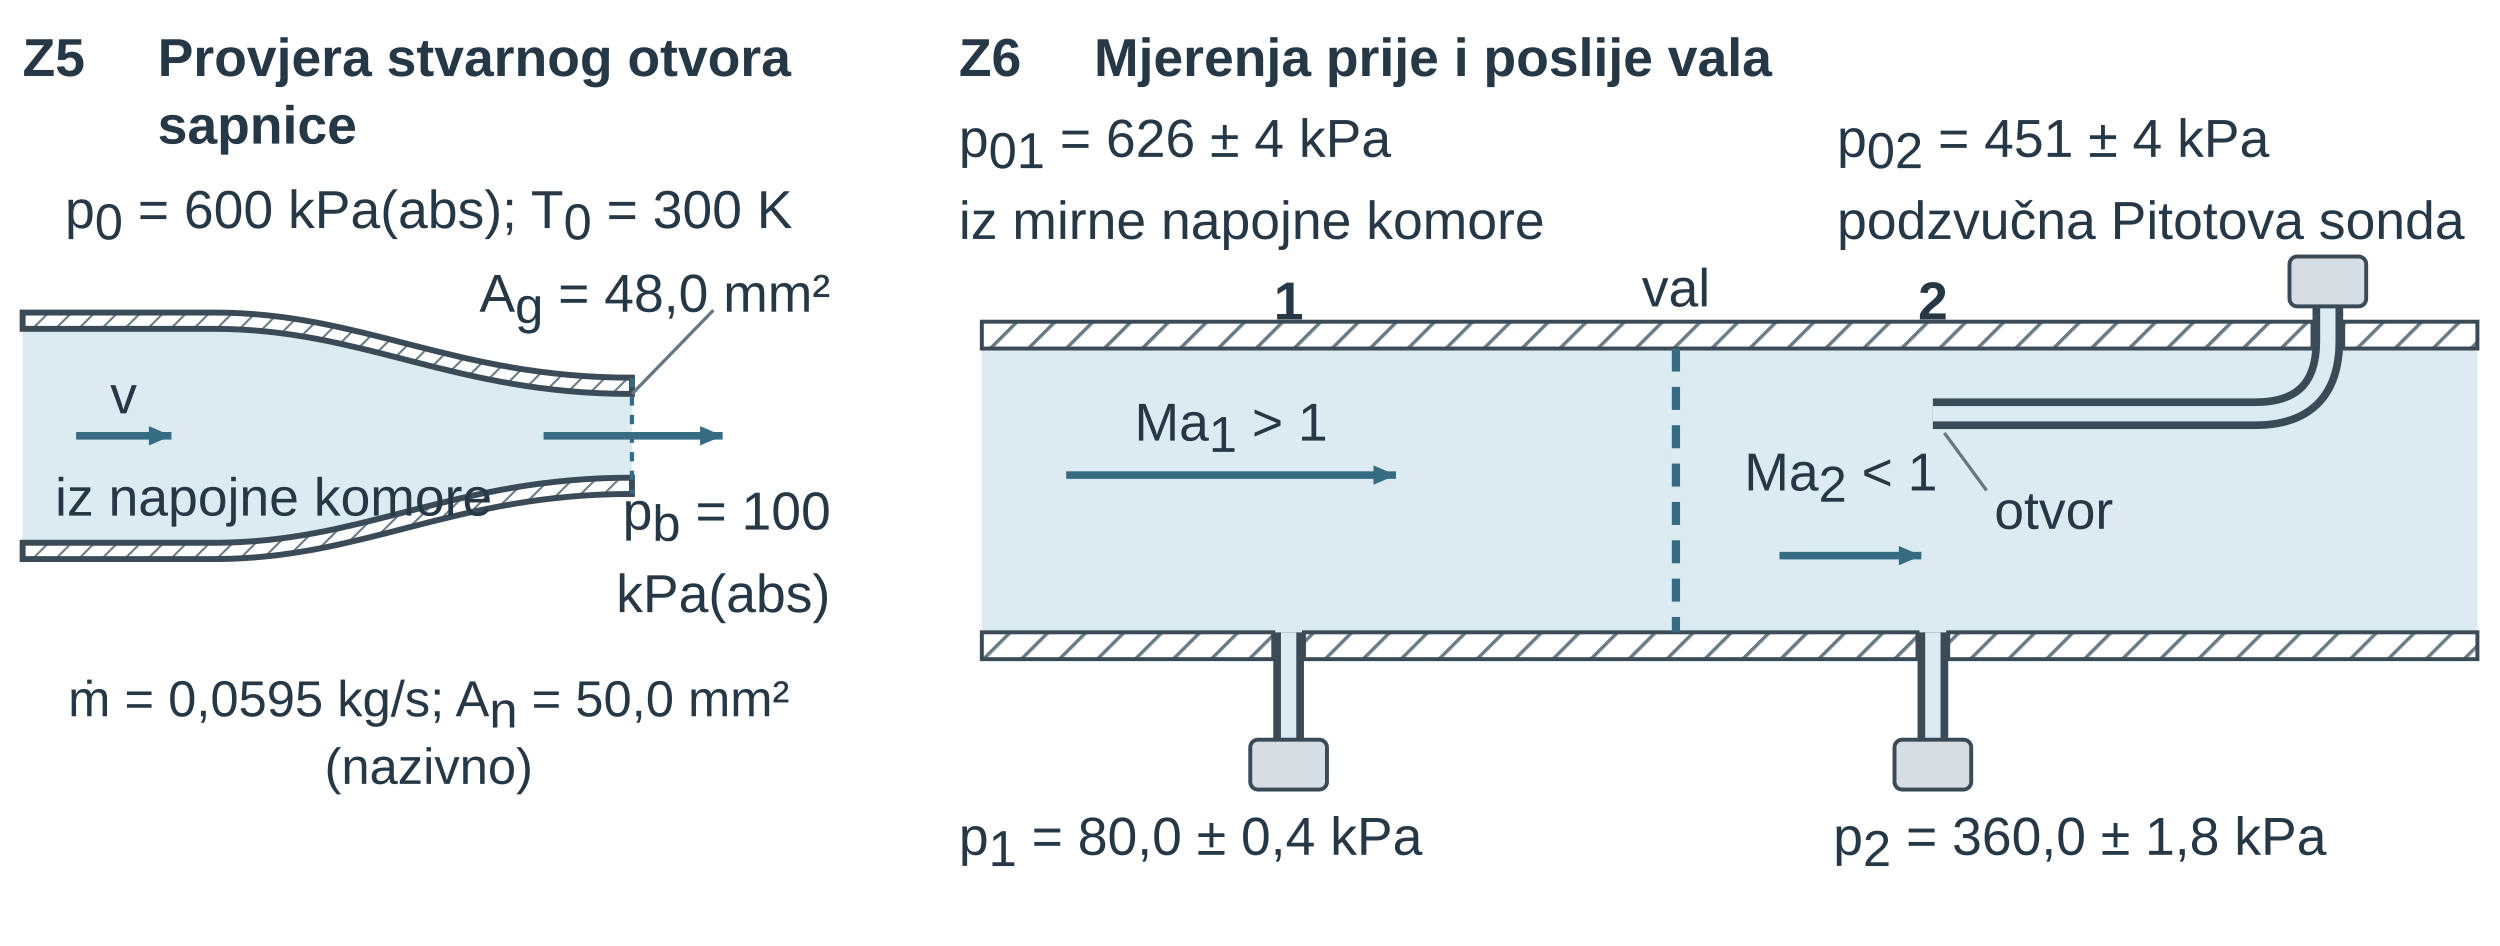
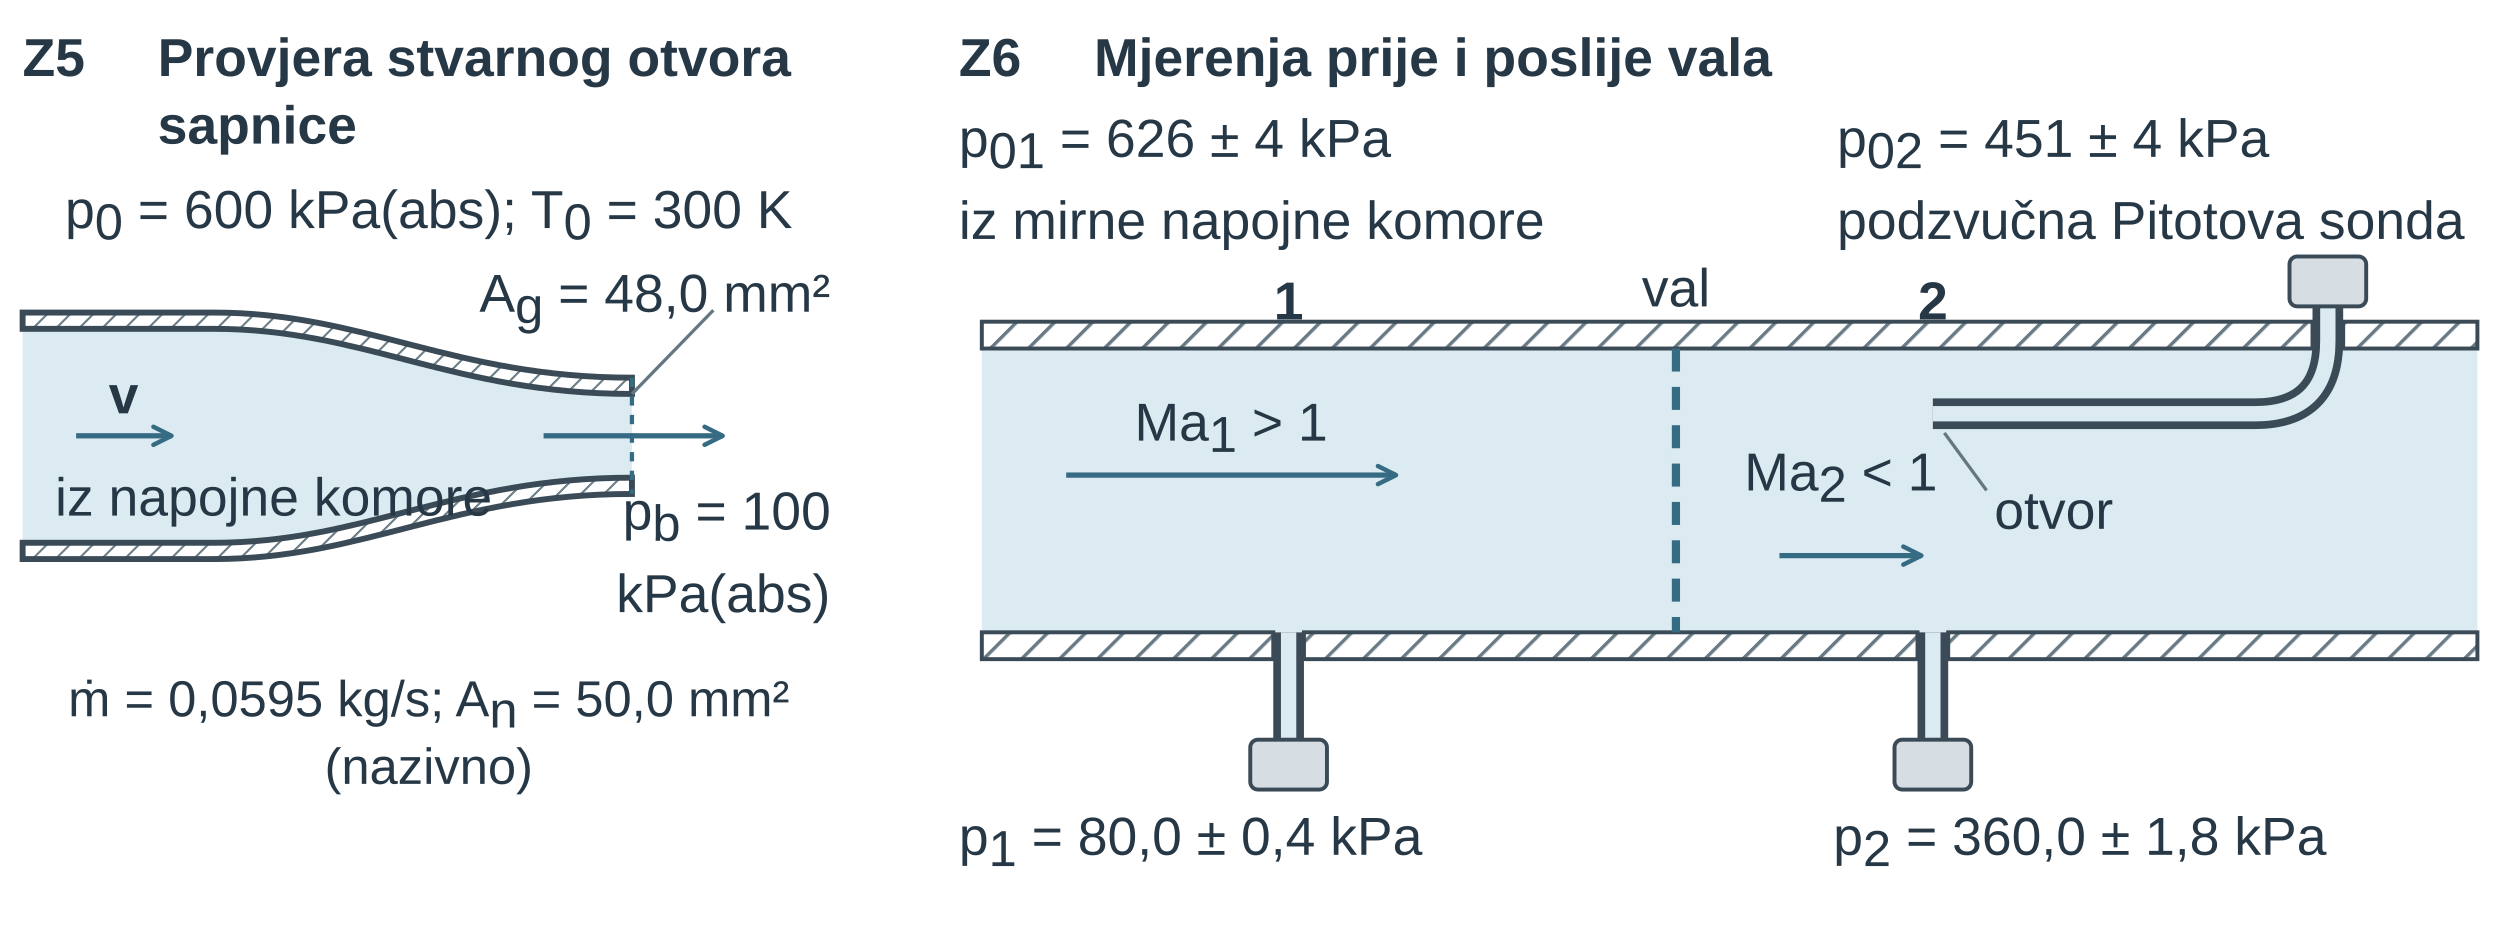
<svg xmlns="http://www.w3.org/2000/svg" width="443.959pt" height="167.906pt" viewBox="0 0 443.959 167.906" role="img">
  <defs>
    <pattern id="u09kvs_hatch" width="7" height="7" patternUnits="userSpaceOnUse" patternTransform="rotate(45)">
      <line x1="0" y1="0" x2="0" y2="7" stroke="#657781" stroke-width="1.8" />
    </pattern>
    <marker id="u09kvs_v" markerWidth="7" markerHeight="6" refX="7" refY="3" orient="auto">
      <path d="M0 0 L7 3 L0 6 Z" fill="#356b83" />
    </marker>
    <marker id="u09kvs_dim" markerWidth="6" markerHeight="5" refX="6" refY="2.5" orient="auto-start-reverse">
      <path d="M0 0 L6 2.5 L0 5 Z" fill="#657781" />
    </marker>
    <marker id="u09kvs_dimSmall" markerWidth="3" markerHeight="3" refX="3" refY="1.5" orient="auto-start-reverse">
      <path d="M0 0 L3 1.5 L0 3 Z" fill="#356b83" />
    </marker>
    <marker id="u09kvs_sound" markerWidth="7" markerHeight="6" refX="7" refY="3" orient="auto">
      <path d="M0 0 L7 3 L0 6 Z" fill="#356b83" />
    </marker>
+     <marker id="u09kvs_vopen" viewBox="0 0 10 10" refX="9" refY="5" markerWidth="9" markerHeight="9" orient="auto-start-reverse">
+       <path d="M1,1 L9,5 L1,9" fill="none" stroke="#356b83" stroke-width="2" stroke-linecap="round" stroke-linejoin="round" />
+     </marker>
+     <marker id="u09kvs_axisMarker" markerWidth="7" markerHeight="6" refX="7" refY="3" orient="auto">
+       <path d="M0 0 L7 3 L0 6 Z" fill="#3a4a56" />
+     </marker>
+     <marker id="u09kvs_pathMarker" markerWidth="7" markerHeight="6" refX="7" refY="3" orient="auto">
+       <path d="M0 0 L7 3 L0 6 Z" fill="#657781" />
+     </marker>
  </defs>
  <g font-family="Arial, Liberation Sans, sans-serif">
    <g transform="translate(4 13.5)">
-       <text data-source-text="36" x="0" y="0" text-anchor="start" font-size="9.5" font-weight="600" fill="rgb(38, 55, 70)">Z5</text>
+       <text data-source-text="34" x="0" y="0" text-anchor="start" font-size="9.5" font-weight="600" fill="rgb(38, 55, 70)">Z5</text>
    </g>
    <g transform="translate(28 13.5)">
-       <text data-source-text="37" x="0" y="0" text-anchor="start" font-size="9.5" font-weight="600" fill="rgb(38, 55, 70)">Provjera stvarnog otvora</text>
-       <text data-source-text="37" x="0" y="12" text-anchor="start" font-size="9.5" font-weight="600" fill="rgb(38, 55, 70)">sapnice</text>
+       <text data-source-text="35" x="0" y="0" text-anchor="start" font-size="9.5" font-weight="600" fill="rgb(38, 55, 70)">Provjera stvarnog otvora</text>
+       <text data-source-text="35" x="0" y="12" text-anchor="start" font-size="9.5" font-weight="600" fill="rgb(38, 55, 70)">sapnice</text>
    </g>
    <g transform="translate(76.139 40.5)">
-       <text data-source-text="38" x="0" y="0" text-anchor="middle" font-size="9.5" font-weight="400" fill="rgb(38, 55, 70)">p<tspan font-size="9" font-weight="400" font-style="normal" fill="rgb(38, 55, 70)" baseline-shift="-2">0</tspan> = 600 kPa(abs); T<tspan font-size="9" font-weight="400" font-style="normal" fill="rgb(38, 55, 70)" baseline-shift="-2">0</tspan> = 300 K</text>
-     </g>
-     <g transform="translate(-12.574 -196.426) scale(0.413)">
-       <g transform="matrix(1 0 0 1 2.172 520)">
-         <path d="M38 97 H120 C185 97 223 125 300 125 L300 161 C223 161 185 189 120 189 H38 Z" fill="rgb(220, 235, 241)" stroke="none" stroke-width="1.8px" stroke-linecap="butt" stroke-linejoin="miter" stroke-dasharray="none" fill-opacity="1" stroke-opacity="1" opacity="1" marker-start="none" marker-mid="none" marker-end="none" data-source-geometry="77" />
-       </g>
-     </g>
-     <g transform="translate(-12.574 -196.426) scale(0.413)">
-       <g transform="matrix(1 0 0 1 2.172 520)">
-         <path d="M38 97 H120 C185 97 223 125 300 125 L300 118 C223 118 185 90 120 90 H38 Z" fill="url(#u09kvs_hatch)" stroke="rgb(58, 74, 86)" stroke-width="2.545" stroke-linecap="butt" stroke-linejoin="miter" stroke-dasharray="none" fill-opacity="1" stroke-opacity="1" opacity="1" marker-start="none" marker-mid="none" marker-end="none" data-source-geometry="78" />
-       </g>
-     </g>
-     <g transform="translate(-12.574 -196.426) scale(0.413)">
-       <g transform="matrix(1 0 0 1 2.172 520)">
-         <path d="M38 189 H120 C185 189 223 161 300 161 L300 168 C223 168 185 196 120 196 H38 Z" fill="url(#u09kvs_hatch)" stroke="rgb(58, 74, 86)" stroke-width="2.545" stroke-linecap="butt" stroke-linejoin="miter" stroke-dasharray="none" fill-opacity="1" stroke-opacity="1" opacity="1" marker-start="none" marker-mid="none" marker-end="none" data-source-geometry="79" />
-       </g>
-     </g>
-     <g transform="translate(-12.574 -196.426) scale(0.413)">
-       <g transform="matrix(1 0 0 1 2.172 520)">
-         <line x1="300" y1="118" x2="300" y2="168" stroke="rgb(53, 107, 131)" stroke-width="1.838" stroke-dasharray="4px, 4px" fill="rgb(58, 74, 86)" stroke-linecap="butt" stroke-linejoin="miter" fill-opacity="1" stroke-opacity="1" opacity="1" marker-start="none" marker-mid="none" marker-end="none" data-source-geometry="80" />
+       <text data-source-text="36" x="0" y="0" text-anchor="middle" font-size="9.5" font-weight="400" fill="rgb(38, 55, 70)">p<tspan font-size="9" font-weight="400" font-style="normal" fill="rgb(38, 55, 70)" baseline-shift="-2">0</tspan> = 600 kPa(abs); T<tspan font-size="9" font-weight="400" font-style="normal" fill="rgb(38, 55, 70)" baseline-shift="-2">0</tspan> = 300 K</text>
+     </g>
+     <g transform="translate(-12.574 -196.426) scale(0.413)">
+       <g transform="matrix(1 0 0 1 2.172 520)">
+         <path d="M38 97 H120 C185 97 223 125 300 125 L300 161 C223 161 185 189 120 189 H38 Z" fill="rgb(220, 235, 241)" stroke="none" stroke-width="1.8px" stroke-linecap="butt" stroke-linejoin="miter" stroke-dasharray="none" fill-opacity="1" stroke-opacity="1" opacity="1" marker-start="none" marker-mid="none" marker-end="none" data-source-geometry="73" />
+       </g>
+     </g>
+     <g transform="translate(-12.574 -196.426) scale(0.413)">
+       <g transform="matrix(1 0 0 1 2.172 520)">
+         <path d="M38 97 H120 C185 97 223 125 300 125 L300 118 C223 118 185 90 120 90 H38 Z" fill="url(#u09kvs_hatch)" stroke="rgb(58, 74, 86)" stroke-width="2.545" stroke-linecap="butt" stroke-linejoin="miter" stroke-dasharray="none" fill-opacity="1" stroke-opacity="1" opacity="1" marker-start="none" marker-mid="none" marker-end="none" data-source-geometry="74" />
+       </g>
+     </g>
+     <g transform="translate(-12.574 -196.426) scale(0.413)">
+       <g transform="matrix(1 0 0 1 2.172 520)">
+         <path d="M38 189 H120 C185 189 223 161 300 161 L300 168 C223 168 185 196 120 196 H38 Z" fill="url(#u09kvs_hatch)" stroke="rgb(58, 74, 86)" stroke-width="2.545" stroke-linecap="butt" stroke-linejoin="miter" stroke-dasharray="none" fill-opacity="1" stroke-opacity="1" opacity="1" marker-start="none" marker-mid="none" marker-end="none" data-source-geometry="75" />
+       </g>
+     </g>
+     <g transform="translate(-12.574 -196.426) scale(0.413)">
+       <g transform="matrix(1 0 0 1 2.172 520)">
+         <line x1="300" y1="118" x2="300" y2="168" stroke="rgb(53, 107, 131)" stroke-width="1.838" stroke-dasharray="4px, 4px" fill="rgb(58, 74, 86)" stroke-linecap="butt" stroke-linejoin="miter" fill-opacity="1" stroke-opacity="1" opacity="1" marker-start="none" marker-mid="none" marker-end="none" data-source-geometry="76" />
      </g>
    </g>
    <defs>
-       <marker id="u09kvs_v-print-4-81-marker-end" markerWidth="9.695" markerHeight="8.31" refX="7" refY="3" orient="auto" viewBox="0 0 7 6" markerUnits="userSpaceOnUse">
-         <path d="M0 0 L7 3 L0 6 Z" fill="#356b83" />
+       <marker id="u09kvs_vopen-print-4-77-marker-end" viewBox="0 0 10 10" refX="9" refY="5" markerWidth="9.695" markerHeight="9.695" orient="auto-start-reverse" markerUnits="userSpaceOnUse">
+         <path d="M1,1 L9,5 L1,9" fill="none" stroke="#356b83" stroke-width="2" stroke-linecap="round" stroke-linejoin="round" />
      </marker>
    </defs>
    <g transform="translate(-12.574 -196.426) scale(0.413)">
      <g transform="matrix(1 0 0 1 2.172 520)">
-         <path d="M61 143 L102 143" fill="none" stroke="rgb(53, 107, 131)" stroke-width="3.252" marker-end="url(#u09kvs_v-print-4-81-marker-end)" stroke-linecap="butt" stroke-linejoin="miter" stroke-dasharray="none" fill-opacity="1" stroke-opacity="1" opacity="1" marker-start="none" marker-mid="none" data-source-geometry="81" />
+         <path d="M61 143 L102 143" fill="none" stroke="rgb(53, 107, 131)" stroke-width="2.262" marker-end="url(#u09kvs_vopen-print-4-77-marker-end)" data-mf1-vector="velocity" stroke-linecap="butt" stroke-linejoin="miter" stroke-dasharray="none" fill-opacity="1" stroke-opacity="1" opacity="1" marker-start="none" marker-mid="none" data-source-geometry="77" />
      </g>
    </g>
    <defs>
-       <marker id="u09kvs_v-print-4-83-marker-end" markerWidth="9.695" markerHeight="8.31" refX="7" refY="3" orient="auto" viewBox="0 0 7 6" markerUnits="userSpaceOnUse">
-         <path d="M0 0 L7 3 L0 6 Z" fill="#356b83" />
+       <marker id="u09kvs_vopen-print-4-79-marker-end" viewBox="0 0 10 10" refX="9" refY="5" markerWidth="9.695" markerHeight="9.695" orient="auto-start-reverse" markerUnits="userSpaceOnUse">
+         <path d="M1,1 L9,5 L1,9" fill="none" stroke="#356b83" stroke-width="2" stroke-linecap="round" stroke-linejoin="round" />
      </marker>
    </defs>
    <g transform="translate(-12.574 -196.426) scale(0.413)">
      <g transform="matrix(1 0 0 1 2.172 520)">
-         <path d="M262 143 L339 143" fill="none" stroke="rgb(53, 107, 131)" stroke-width="3.252" marker-end="url(#u09kvs_v-print-4-83-marker-end)" stroke-linecap="butt" stroke-linejoin="miter" stroke-dasharray="none" fill-opacity="1" stroke-opacity="1" opacity="1" marker-start="none" marker-mid="none" data-source-geometry="83" />
-       </g>
-     </g>
-     <g transform="translate(-12.574 -196.426) scale(0.413)">
-       <g transform="matrix(1 0 0 1 2.172 520)">
-         <line x1="300" y1="125" x2="335" y2="89" stroke="rgb(101, 119, 129)" stroke-width="1.414" fill="rgb(58, 74, 86)" stroke-linecap="butt" stroke-linejoin="miter" stroke-dasharray="none" fill-opacity="1" stroke-opacity="1" opacity="1" marker-start="none" marker-mid="none" marker-end="none" data-source-geometry="85" />
+         <path d="M262 143 L339 143" fill="none" stroke="rgb(53, 107, 131)" stroke-width="2.262" marker-end="url(#u09kvs_vopen-print-4-79-marker-end)" data-mf1-vector="velocity" stroke-linecap="butt" stroke-linejoin="miter" stroke-dasharray="none" fill-opacity="1" stroke-opacity="1" opacity="1" marker-start="none" marker-mid="none" data-source-geometry="79" />
+       </g>
+     </g>
+     <g transform="translate(-12.574 -196.426) scale(0.413)">
+       <g transform="matrix(1 0 0 1 2.172 520)">
+         <line x1="300" y1="125" x2="335" y2="89" stroke="rgb(101, 119, 129)" stroke-width="1.414" fill="rgb(58, 74, 86)" stroke-linecap="butt" stroke-linejoin="miter" stroke-dasharray="none" fill-opacity="1" stroke-opacity="1" opacity="1" marker-start="none" marker-mid="none" marker-end="none" data-source-geometry="81" />
      </g>
    </g>
    <g transform="translate(85.135 55.364)">
-       <text data-source-text="41" x="0" y="0" text-anchor="start" font-size="9.5" font-weight="400" fill="rgb(38, 55, 70)">A<tspan font-size="9" font-weight="400" font-style="normal" fill="rgb(38, 55, 70)" baseline-shift="-2">g</tspan> = 48,0 mm²</text>
+       <text data-source-text="39" x="0" y="0" text-anchor="start" font-size="9.5" font-weight="400" fill="rgb(38, 55, 70)">A<tspan font-size="9" font-weight="400" font-style="normal" fill="rgb(38, 55, 70)" baseline-shift="-2">g</tspan> = 48,0 mm²</text>
    </g>
    <g transform="translate(21.947 73.406)">
-       <text data-source-text="39" x="0" y="0" text-anchor="middle" font-size="9.5" font-weight="400" fill="rgb(38, 55, 70)">v</text>
+       <text data-source-text="37" x="0" y="0" text-anchor="middle" font-size="9.5" font-weight="600" fill="rgb(38, 55, 70)">v</text>
    </g>
    <g transform="translate(9.776 91.559)">
-       <text data-source-text="40" x="0" y="0" text-anchor="start" font-size="9.5" font-weight="400" fill="rgb(38, 55, 70)">iz napojne komore</text>
+       <text data-source-text="38" x="0" y="0" text-anchor="start" font-size="9.5" font-weight="400" fill="rgb(38, 55, 70)">iz napojne komore</text>
    </g>
    <g transform="translate(110.571 94.035)">
-       <text data-source-text="42" x="0" y="0" text-anchor="start" font-size="9.5" font-weight="400" fill="rgb(38, 55, 70)">p<tspan font-size="9" font-weight="400" font-style="normal" fill="rgb(38, 55, 70)" baseline-shift="-2">b</tspan> = 100</text>
+       <text data-source-text="40" x="0" y="0" text-anchor="start" font-size="9.5" font-weight="400" fill="rgb(38, 55, 70)">p<tspan font-size="9" font-weight="400" font-style="normal" fill="rgb(38, 55, 70)" baseline-shift="-2">b</tspan> = 100</text>
    </g>
    <g transform="translate(109.427 108.699)">
-       <text data-source-text="43" x="0" y="0" text-anchor="start" font-size="9.5" font-weight="400" fill="rgb(38, 55, 70)">kPa(abs)</text>
+       <text data-source-text="41" x="0" y="0" text-anchor="start" font-size="9.5" font-weight="400" fill="rgb(38, 55, 70)">kPa(abs)</text>
    </g>
    <g transform="translate(76.139 127.199)">
-       <text data-source-text="44" x="0" y="0" text-anchor="middle" font-size="9" font-weight="400" fill="rgb(38, 55, 70)">ṁ = 0,0595 kg/s; A<tspan font-size="9" font-weight="400" font-style="normal" fill="rgb(38, 55, 70)" baseline-shift="-2">n</tspan> = 50,0 mm²</text>
-       <text data-source-text="44" x="0" y="12" text-anchor="middle" font-size="9" font-weight="400" fill="rgb(38, 55, 70)">(nazivno)</text>
+       <text data-source-text="42" x="0" y="0" text-anchor="middle" font-size="9" font-weight="400" fill="rgb(38, 55, 70)">ṁ = 0,0595 kg/s; A<tspan font-size="9" font-weight="400" font-style="normal" fill="rgb(38, 55, 70)" baseline-shift="-2">n</tspan> = 50,0 mm²</text>
+       <text data-source-text="42" x="0" y="12" text-anchor="middle" font-size="9" font-weight="400" fill="rgb(38, 55, 70)">(nazivno)</text>
    </g>
    <g transform="translate(166.277 0)">
      <g transform="translate(4 13.5)">
-         <text data-source-text="45" x="0" y="0" text-anchor="start" font-size="9.5" font-weight="600" fill="rgb(38, 55, 70)">Z6</text>
+         <text data-source-text="43" x="0" y="0" text-anchor="start" font-size="9.5" font-weight="600" fill="rgb(38, 55, 70)">Z6</text>
      </g>
      <g transform="translate(28 13.5)">
-         <text data-source-text="46" x="0" y="0" text-anchor="start" font-size="9.5" font-weight="600" fill="rgb(38, 55, 70)">Mjerenja prije i poslije vala</text>
-       </g>
-       <g transform="translate(-294.402 -366.454) scale(0.681)">
-         <g transform="matrix(1 0 0 1 416.172 520)">
-           <rect x="28" y="109" width="390" height="74" rx="0" fill="rgb(220, 235, 241)" stroke="none" stroke-width="1.2px" stroke-linecap="butt" stroke-linejoin="miter" stroke-dasharray="none" fill-opacity="1" stroke-opacity="1" opacity="1" marker-start="none" marker-mid="none" marker-end="none" data-source-geometry="96" />
-         </g>
-       </g>
-       <g transform="translate(-294.402 -366.454) scale(0.681)">
-         <g transform="matrix(1 0 0 1 416.172 520)">
-           <rect x="28" y="102" width="347" height="7" rx="0" fill="url(#u09kvs_hatch)" stroke="rgb(58, 74, 86)" stroke-width="1.028" stroke-linecap="butt" stroke-linejoin="miter" stroke-dasharray="none" fill-opacity="1" stroke-opacity="1" opacity="1" marker-start="none" marker-mid="none" marker-end="none" data-source-geometry="97" />
-         </g>
-       </g>
-       <g transform="translate(-294.402 -366.454) scale(0.681)">
-         <g transform="matrix(1 0 0 1 416.172 520)">
-           <rect x="383" y="102" width="35" height="7" rx="0" fill="url(#u09kvs_hatch)" stroke="rgb(58, 74, 86)" stroke-width="1.028" stroke-linecap="butt" stroke-linejoin="miter" stroke-dasharray="none" fill-opacity="1" stroke-opacity="1" opacity="1" marker-start="none" marker-mid="none" marker-end="none" data-source-geometry="98" />
-         </g>
-       </g>
-       <g transform="translate(-294.402 -366.454) scale(0.681)">
-         <g transform="matrix(1 0 0 1 416.172 520)">
-           <rect x="28" y="183" width="76" height="7" rx="0" fill="url(#u09kvs_hatch)" stroke="rgb(58, 74, 86)" stroke-width="1.028" stroke-linecap="butt" stroke-linejoin="miter" stroke-dasharray="none" fill-opacity="1" stroke-opacity="1" opacity="1" marker-start="none" marker-mid="none" marker-end="none" data-source-geometry="99" />
-         </g>
-       </g>
-       <g transform="translate(-294.402 -366.454) scale(0.681)">
-         <g transform="matrix(1 0 0 1 416.172 520)">
-           <rect x="112" y="183" width="160" height="7" rx="0" fill="url(#u09kvs_hatch)" stroke="rgb(58, 74, 86)" stroke-width="1.028" stroke-linecap="butt" stroke-linejoin="miter" stroke-dasharray="none" fill-opacity="1" stroke-opacity="1" opacity="1" marker-start="none" marker-mid="none" marker-end="none" data-source-geometry="100" />
-         </g>
-       </g>
-       <g transform="translate(-294.402 -366.454) scale(0.681)">
-         <g transform="matrix(1 0 0 1 416.172 520)">
-           <rect x="280" y="183" width="138" height="7" rx="0" fill="url(#u09kvs_hatch)" stroke="rgb(58, 74, 86)" stroke-width="1.028" stroke-linecap="butt" stroke-linejoin="miter" stroke-dasharray="none" fill-opacity="1" stroke-opacity="1" opacity="1" marker-start="none" marker-mid="none" marker-end="none" data-source-geometry="101" />
-         </g>
-       </g>
-       <g transform="translate(-294.402 -366.454) scale(0.681)">
-         <g transform="matrix(1 0 0 1 416.172 520)">
-           <line x1="209" y1="109" x2="209" y2="183" stroke="rgb(53, 107, 131)" stroke-width="2.141" stroke-dasharray="6px, 4px" fill="rgb(58, 74, 86)" stroke-linecap="butt" stroke-linejoin="miter" fill-opacity="1" stroke-opacity="1" opacity="1" marker-start="none" marker-mid="none" marker-end="none" data-source-geometry="102" />
+         <text data-source-text="44" x="0" y="0" text-anchor="start" font-size="9.5" font-weight="600" fill="rgb(38, 55, 70)">Mjerenja prije i poslije vala</text>
+       </g>
+       <g transform="translate(-294.402 -366.454) scale(0.681)">
+         <g transform="matrix(1 0 0 1 416.172 520)">
+           <rect x="28" y="109" width="390" height="74" rx="0" fill="rgb(220, 235, 241)" stroke="none" stroke-width="1.2px" stroke-linecap="butt" stroke-linejoin="miter" stroke-dasharray="none" fill-opacity="1" stroke-opacity="1" opacity="1" marker-start="none" marker-mid="none" marker-end="none" data-source-geometry="92" />
+         </g>
+       </g>
+       <g transform="translate(-294.402 -366.454) scale(0.681)">
+         <g transform="matrix(1 0 0 1 416.172 520)">
+           <rect x="28" y="102" width="347" height="7" rx="0" fill="url(#u09kvs_hatch)" stroke="rgb(58, 74, 86)" stroke-width="1.028" stroke-linecap="butt" stroke-linejoin="miter" stroke-dasharray="none" fill-opacity="1" stroke-opacity="1" opacity="1" marker-start="none" marker-mid="none" marker-end="none" data-source-geometry="93" />
+         </g>
+       </g>
+       <g transform="translate(-294.402 -366.454) scale(0.681)">
+         <g transform="matrix(1 0 0 1 416.172 520)">
+           <rect x="383" y="102" width="35" height="7" rx="0" fill="url(#u09kvs_hatch)" stroke="rgb(58, 74, 86)" stroke-width="1.028" stroke-linecap="butt" stroke-linejoin="miter" stroke-dasharray="none" fill-opacity="1" stroke-opacity="1" opacity="1" marker-start="none" marker-mid="none" marker-end="none" data-source-geometry="94" />
+         </g>
+       </g>
+       <g transform="translate(-294.402 -366.454) scale(0.681)">
+         <g transform="matrix(1 0 0 1 416.172 520)">
+           <rect x="28" y="183" width="76" height="7" rx="0" fill="url(#u09kvs_hatch)" stroke="rgb(58, 74, 86)" stroke-width="1.028" stroke-linecap="butt" stroke-linejoin="miter" stroke-dasharray="none" fill-opacity="1" stroke-opacity="1" opacity="1" marker-start="none" marker-mid="none" marker-end="none" data-source-geometry="95" />
+         </g>
+       </g>
+       <g transform="translate(-294.402 -366.454) scale(0.681)">
+         <g transform="matrix(1 0 0 1 416.172 520)">
+           <rect x="112" y="183" width="160" height="7" rx="0" fill="url(#u09kvs_hatch)" stroke="rgb(58, 74, 86)" stroke-width="1.028" stroke-linecap="butt" stroke-linejoin="miter" stroke-dasharray="none" fill-opacity="1" stroke-opacity="1" opacity="1" marker-start="none" marker-mid="none" marker-end="none" data-source-geometry="96" />
+         </g>
+       </g>
+       <g transform="translate(-294.402 -366.454) scale(0.681)">
+         <g transform="matrix(1 0 0 1 416.172 520)">
+           <rect x="280" y="183" width="138" height="7" rx="0" fill="url(#u09kvs_hatch)" stroke="rgb(58, 74, 86)" stroke-width="1.028" stroke-linecap="butt" stroke-linejoin="miter" stroke-dasharray="none" fill-opacity="1" stroke-opacity="1" opacity="1" marker-start="none" marker-mid="none" marker-end="none" data-source-geometry="97" />
+         </g>
+       </g>
+       <g transform="translate(-294.402 -366.454) scale(0.681)">
+         <g transform="matrix(1 0 0 1 416.172 520)">
+           <line x1="209" y1="109" x2="209" y2="183" stroke="rgb(53, 107, 131)" stroke-width="2.141" stroke-dasharray="6px, 4px" fill="rgb(58, 74, 86)" stroke-linecap="butt" stroke-linejoin="miter" fill-opacity="1" stroke-opacity="1" opacity="1" marker-start="none" marker-mid="none" marker-end="none" data-source-geometry="98" />
        </g>
      </g>
      <defs>
-         <marker id="u09kvs_v-print-5-104-marker-end" markerWidth="5.874" markerHeight="5.035" refX="7" refY="3" orient="auto" viewBox="0 0 7 6" markerUnits="userSpaceOnUse">
-           <path d="M0 0 L7 3 L0 6 Z" fill="#356b83" />
+         <marker id="u09kvs_vopen-print-5-100-marker-end" viewBox="0 0 10 10" refX="9" refY="5" markerWidth="5.874" markerHeight="5.874" orient="auto-start-reverse" markerUnits="userSpaceOnUse">
+           <path d="M1,1 L9,5 L1,9" fill="none" stroke="#356b83" stroke-width="2" stroke-linecap="round" stroke-linejoin="round" />
        </marker>
      </defs>
      <g transform="translate(-294.402 -366.454) scale(0.681)">
        <g transform="matrix(1 0 0 1 416.172 520)">
-           <path d="M50 142 L136 142" fill="none" stroke="rgb(53, 107, 131)" stroke-width="1.97" marker-end="url(#u09kvs_v-print-5-104-marker-end)" stroke-linecap="butt" stroke-linejoin="miter" stroke-dasharray="none" fill-opacity="1" stroke-opacity="1" opacity="1" marker-start="none" marker-mid="none" data-source-geometry="104" />
+           <path d="M50 142 L136 142" fill="none" stroke="rgb(53, 107, 131)" stroke-width="1.371" marker-end="url(#u09kvs_vopen-print-5-100-marker-end)" data-mf1-vector="velocity" stroke-linecap="butt" stroke-linejoin="miter" stroke-dasharray="none" fill-opacity="1" stroke-opacity="1" opacity="1" marker-start="none" marker-mid="none" data-source-geometry="100" />
        </g>
      </g>
      <defs>
-         <marker id="u09kvs_v-print-5-106-marker-end" markerWidth="5.874" markerHeight="5.035" refX="7" refY="3" orient="auto" viewBox="0 0 7 6" markerUnits="userSpaceOnUse">
-           <path d="M0 0 L7 3 L0 6 Z" fill="#356b83" />
+         <marker id="u09kvs_vopen-print-5-102-marker-end" viewBox="0 0 10 10" refX="9" refY="5" markerWidth="5.874" markerHeight="5.874" orient="auto-start-reverse" markerUnits="userSpaceOnUse">
+           <path d="M1,1 L9,5 L1,9" fill="none" stroke="#356b83" stroke-width="2" stroke-linecap="round" stroke-linejoin="round" />
        </marker>
      </defs>
      <g transform="translate(-294.402 -366.454) scale(0.681)">
        <g transform="matrix(1 0 0 1 416.172 520)">
-           <path d="M236 163 L273 163" fill="none" stroke="rgb(53, 107, 131)" stroke-width="1.97" marker-end="url(#u09kvs_v-print-5-106-marker-end)" stroke-linecap="butt" stroke-linejoin="miter" stroke-dasharray="none" fill-opacity="1" stroke-opacity="1" opacity="1" marker-start="none" marker-mid="none" data-source-geometry="106" />
-         </g>
-       </g>
-       <g transform="translate(-294.402 -366.454) scale(0.681)">
-         <g transform="matrix(1 0 0 1 416.172 520)">
-           <path d="M108 183 V213" fill="none" stroke="rgb(58, 74, 86)" stroke-width="8px" stroke-linecap="butt" stroke-linejoin="round" stroke-dasharray="none" fill-opacity="1" stroke-opacity="1" opacity="1" marker-start="none" marker-mid="none" marker-end="none" data-source-geometry="109" />
-         </g>
-       </g>
-       <g transform="translate(-294.402 -366.454) scale(0.681)">
-         <g transform="matrix(1 0 0 1 416.172 520)">
-           <path d="M108 183 V213" fill="none" stroke="rgb(220, 235, 241)" stroke-width="4px" stroke-linecap="butt" stroke-linejoin="round" stroke-dasharray="none" fill-opacity="1" stroke-opacity="1" opacity="1" marker-start="none" marker-mid="none" marker-end="none" data-source-geometry="110" />
-         </g>
-       </g>
-       <g transform="translate(-294.402 -366.454) scale(0.681)">
-         <g transform="matrix(1 0 0 1 416.172 520)">
-           <rect x="98" y="211" width="20" height="13" rx="2" fill="rgb(215, 222, 227)" stroke="rgb(58, 74, 86)" stroke-width="1.028" stroke-linecap="butt" stroke-linejoin="miter" stroke-dasharray="none" fill-opacity="1" stroke-opacity="1" opacity="1" marker-start="none" marker-mid="none" marker-end="none" data-source-geometry="111" />
-         </g>
-       </g>
-       <g transform="translate(-294.402 -366.454) scale(0.681)">
-         <g transform="matrix(1 0 0 1 416.172 520)">
-           <path d="M276 183 V213" fill="none" stroke="rgb(58, 74, 86)" stroke-width="8px" stroke-linecap="butt" stroke-linejoin="round" stroke-dasharray="none" fill-opacity="1" stroke-opacity="1" opacity="1" marker-start="none" marker-mid="none" marker-end="none" data-source-geometry="113" />
-         </g>
-       </g>
-       <g transform="translate(-294.402 -366.454) scale(0.681)">
-         <g transform="matrix(1 0 0 1 416.172 520)">
-           <path d="M276 183 V213" fill="none" stroke="rgb(220, 235, 241)" stroke-width="4px" stroke-linecap="butt" stroke-linejoin="round" stroke-dasharray="none" fill-opacity="1" stroke-opacity="1" opacity="1" marker-start="none" marker-mid="none" marker-end="none" data-source-geometry="114" />
-         </g>
-       </g>
-       <g transform="translate(-294.402 -366.454) scale(0.681)">
-         <g transform="matrix(1 0 0 1 416.172 520)">
-           <rect x="266" y="211" width="20" height="13" rx="2" fill="rgb(215, 222, 227)" stroke="rgb(58, 74, 86)" stroke-width="1.028" stroke-linecap="butt" stroke-linejoin="miter" stroke-dasharray="none" fill-opacity="1" stroke-opacity="1" opacity="1" marker-start="none" marker-mid="none" marker-end="none" data-source-geometry="115" />
-         </g>
-       </g>
-       <g transform="translate(-294.402 -366.454) scale(0.681)">
-         <g transform="matrix(1 0 0 1 416.172 520)">
-           <path d="M276 126 H360 Q379 126 379 107 V90" fill="none" stroke="rgb(58, 74, 86)" stroke-width="8px" stroke-linecap="butt" stroke-linejoin="round" stroke-dasharray="none" fill-opacity="1" stroke-opacity="1" opacity="1" marker-start="none" marker-mid="none" marker-end="none" data-source-geometry="118" />
-         </g>
-       </g>
-       <g transform="translate(-294.402 -366.454) scale(0.681)">
-         <g transform="matrix(1 0 0 1 416.172 520)">
-           <path d="M276 126 H360 Q379 126 379 107 V90" fill="none" stroke="rgb(220, 235, 241)" stroke-width="4px" stroke-linecap="butt" stroke-linejoin="round" stroke-dasharray="none" fill-opacity="1" stroke-opacity="1" opacity="1" marker-start="none" marker-mid="none" marker-end="none" data-source-geometry="119" />
-         </g>
-       </g>
-       <g transform="translate(-294.402 -366.454) scale(0.681)">
-         <g transform="matrix(1 0 0 1 416.172 520)">
-           <rect x="369" y="85" width="20" height="13" rx="2" fill="rgb(215, 222, 227)" stroke="rgb(58, 74, 86)" stroke-width="1.028" stroke-linecap="butt" stroke-linejoin="miter" stroke-dasharray="none" fill-opacity="1" stroke-opacity="1" opacity="1" marker-start="none" marker-mid="none" marker-end="none" data-source-geometry="120" />
-         </g>
-       </g>
-       <g transform="translate(-294.402 -366.454) scale(0.681)">
-         <g transform="matrix(1 0 0 1 416.172 520)">
-           <line x1="290" y1="146" x2="279" y2="131" stroke="rgb(101, 119, 129)" stroke-width="0.857" fill="rgb(58, 74, 86)" stroke-linecap="butt" stroke-linejoin="miter" stroke-dasharray="none" fill-opacity="1" stroke-opacity="1" opacity="1" marker-start="none" marker-mid="none" marker-end="none" data-source-geometry="121" />
+           <path d="M236 163 L273 163" fill="none" stroke="rgb(53, 107, 131)" stroke-width="1.371" marker-end="url(#u09kvs_vopen-print-5-102-marker-end)" data-mf1-vector="velocity" stroke-linecap="butt" stroke-linejoin="miter" stroke-dasharray="none" fill-opacity="1" stroke-opacity="1" opacity="1" marker-start="none" marker-mid="none" data-source-geometry="102" />
+         </g>
+       </g>
+       <g transform="translate(-294.402 -366.454) scale(0.681)">
+         <g transform="matrix(1 0 0 1 416.172 520)">
+           <path d="M108 183 V213" fill="none" stroke="rgb(58, 74, 86)" stroke-width="8px" stroke-linecap="butt" stroke-linejoin="round" stroke-dasharray="none" fill-opacity="1" stroke-opacity="1" opacity="1" marker-start="none" marker-mid="none" marker-end="none" data-source-geometry="105" />
+         </g>
+       </g>
+       <g transform="translate(-294.402 -366.454) scale(0.681)">
+         <g transform="matrix(1 0 0 1 416.172 520)">
+           <path d="M108 183 V213" fill="none" stroke="rgb(220, 235, 241)" stroke-width="4px" stroke-linecap="butt" stroke-linejoin="round" stroke-dasharray="none" fill-opacity="1" stroke-opacity="1" opacity="1" marker-start="none" marker-mid="none" marker-end="none" data-source-geometry="106" />
+         </g>
+       </g>
+       <g transform="translate(-294.402 -366.454) scale(0.681)">
+         <g transform="matrix(1 0 0 1 416.172 520)">
+           <rect x="98" y="211" width="20" height="13" rx="2" fill="rgb(215, 222, 227)" stroke="rgb(58, 74, 86)" stroke-width="1.028" stroke-linecap="butt" stroke-linejoin="miter" stroke-dasharray="none" fill-opacity="1" stroke-opacity="1" opacity="1" marker-start="none" marker-mid="none" marker-end="none" data-source-geometry="107" />
+         </g>
+       </g>
+       <g transform="translate(-294.402 -366.454) scale(0.681)">
+         <g transform="matrix(1 0 0 1 416.172 520)">
+           <path d="M276 183 V213" fill="none" stroke="rgb(58, 74, 86)" stroke-width="8px" stroke-linecap="butt" stroke-linejoin="round" stroke-dasharray="none" fill-opacity="1" stroke-opacity="1" opacity="1" marker-start="none" marker-mid="none" marker-end="none" data-source-geometry="109" />
+         </g>
+       </g>
+       <g transform="translate(-294.402 -366.454) scale(0.681)">
+         <g transform="matrix(1 0 0 1 416.172 520)">
+           <path d="M276 183 V213" fill="none" stroke="rgb(220, 235, 241)" stroke-width="4px" stroke-linecap="butt" stroke-linejoin="round" stroke-dasharray="none" fill-opacity="1" stroke-opacity="1" opacity="1" marker-start="none" marker-mid="none" marker-end="none" data-source-geometry="110" />
+         </g>
+       </g>
+       <g transform="translate(-294.402 -366.454) scale(0.681)">
+         <g transform="matrix(1 0 0 1 416.172 520)">
+           <rect x="266" y="211" width="20" height="13" rx="2" fill="rgb(215, 222, 227)" stroke="rgb(58, 74, 86)" stroke-width="1.028" stroke-linecap="butt" stroke-linejoin="miter" stroke-dasharray="none" fill-opacity="1" stroke-opacity="1" opacity="1" marker-start="none" marker-mid="none" marker-end="none" data-source-geometry="111" />
+         </g>
+       </g>
+       <g transform="translate(-294.402 -366.454) scale(0.681)">
+         <g transform="matrix(1 0 0 1 416.172 520)">
+           <path d="M276 126 H360 Q379 126 379 107 V90" fill="none" stroke="rgb(58, 74, 86)" stroke-width="8px" stroke-linecap="butt" stroke-linejoin="round" stroke-dasharray="none" fill-opacity="1" stroke-opacity="1" opacity="1" marker-start="none" marker-mid="none" marker-end="none" data-source-geometry="114" />
+         </g>
+       </g>
+       <g transform="translate(-294.402 -366.454) scale(0.681)">
+         <g transform="matrix(1 0 0 1 416.172 520)">
+           <path d="M276 126 H360 Q379 126 379 107 V90" fill="none" stroke="rgb(220, 235, 241)" stroke-width="4px" stroke-linecap="butt" stroke-linejoin="round" stroke-dasharray="none" fill-opacity="1" stroke-opacity="1" opacity="1" marker-start="none" marker-mid="none" marker-end="none" data-source-geometry="115" />
+         </g>
+       </g>
+       <g transform="translate(-294.402 -366.454) scale(0.681)">
+         <g transform="matrix(1 0 0 1 416.172 520)">
+           <rect x="369" y="85" width="20" height="13" rx="2" fill="rgb(215, 222, 227)" stroke="rgb(58, 74, 86)" stroke-width="1.028" stroke-linecap="butt" stroke-linejoin="miter" stroke-dasharray="none" fill-opacity="1" stroke-opacity="1" opacity="1" marker-start="none" marker-mid="none" marker-end="none" data-source-geometry="116" />
+         </g>
+       </g>
+       <g transform="translate(-294.402 -366.454) scale(0.681)">
+         <g transform="matrix(1 0 0 1 416.172 520)">
+           <line x1="290" y1="146" x2="279" y2="131" stroke="rgb(101, 119, 129)" stroke-width="0.857" fill="rgb(58, 74, 86)" stroke-linecap="butt" stroke-linejoin="miter" stroke-dasharray="none" fill-opacity="1" stroke-opacity="1" opacity="1" marker-start="none" marker-mid="none" marker-end="none" data-source-geometry="117" />
        </g>
      </g>
      <g transform="translate(4 27.853)">
-         <text data-source-text="47" x="0" y="0" text-anchor="start" font-size="9.5" font-weight="400" fill="rgb(38, 55, 70)">p<tspan font-size="9" font-weight="400" font-style="normal" fill="rgb(38, 55, 70)" baseline-shift="-2">01</tspan> = 626 ± 4 kPa</text>
+         <text data-source-text="45" x="0" y="0" text-anchor="start" font-size="9.5" font-weight="400" fill="rgb(38, 55, 70)">p<tspan font-size="9" font-weight="400" font-style="normal" fill="rgb(38, 55, 70)" baseline-shift="-2">01</tspan> = 626 ± 4 kPa</text>
      </g>
      <g transform="translate(159.952 27.853)">
-         <text data-source-text="49" x="0" y="0" text-anchor="start" font-size="9.5" font-weight="400" fill="rgb(38, 55, 70)">p<tspan font-size="9" font-weight="400" font-style="normal" fill="rgb(38, 55, 70)" baseline-shift="-2">02</tspan> = 451 ± 4 kPa</text>
+         <text data-source-text="47" x="0" y="0" text-anchor="start" font-size="9.5" font-weight="400" fill="rgb(38, 55, 70)">p<tspan font-size="9" font-weight="400" font-style="normal" fill="rgb(38, 55, 70)" baseline-shift="-2">02</tspan> = 451 ± 4 kPa</text>
      </g>
      <g transform="translate(4 42.43)">
-         <text data-source-text="48" x="0" y="0" text-anchor="start" font-size="9.5" font-weight="400" fill="rgb(38, 55, 70)">iz mirne napojne komore</text>
+         <text data-source-text="46" x="0" y="0" text-anchor="start" font-size="9.5" font-weight="400" fill="rgb(38, 55, 70)">iz mirne napojne komore</text>
      </g>
      <g transform="translate(159.952 42.43)">
-         <text data-source-text="50" x="0" y="0" text-anchor="start" font-size="9.5" font-weight="400" fill="rgb(38, 55, 70)">podzvučna Pitotova sonda</text>
+         <text data-source-text="48" x="0" y="0" text-anchor="start" font-size="9.5" font-weight="400" fill="rgb(38, 55, 70)">podzvučna Pitotova sonda</text>
      </g>
      <g transform="translate(62.567 56.732)">
-         <text data-source-text="54" x="0" y="0" text-anchor="middle" font-size="9.5" font-weight="600" fill="rgb(38, 55, 70)">1</text>
+         <text data-source-text="52" x="0" y="0" text-anchor="middle" font-size="9.5" font-weight="600" fill="rgb(38, 55, 70)">1</text>
      </g>
      <g transform="translate(176.978 56.732)">
-         <text data-source-text="55" x="0" y="0" text-anchor="middle" font-size="9.5" font-weight="600" fill="rgb(38, 55, 70)">2</text>
+         <text data-source-text="53" x="0" y="0" text-anchor="middle" font-size="9.5" font-weight="600" fill="rgb(38, 55, 70)">2</text>
      </g>
      <g transform="translate(131.35 54.413)">
-         <text data-source-text="51" x="0" y="0" text-anchor="middle" font-size="9.5" font-weight="400" fill="rgb(38, 55, 70)">val</text>
+         <text data-source-text="49" x="0" y="0" text-anchor="middle" font-size="9.5" font-weight="400" fill="rgb(38, 55, 70)">val</text>
      </g>
      <g transform="translate(52.352 78.248)">
-         <text data-source-text="52" x="0" y="0" text-anchor="middle" font-size="9.5" font-weight="400" fill="rgb(38, 55, 70)">Ma<tspan font-size="9" font-weight="400" font-style="normal" fill="rgb(38, 55, 70)" baseline-shift="-2">1</tspan> &gt; 1</text>
+         <text data-source-text="50" x="0" y="0" text-anchor="middle" font-size="9.5" font-weight="400" fill="rgb(38, 55, 70)">Ma<tspan font-size="9" font-weight="400" font-style="normal" fill="rgb(38, 55, 70)" baseline-shift="-2">1</tspan> &gt; 1</text>
      </g>
      <g transform="translate(160.633 87.101)">
-         <text data-source-text="53" x="0" y="0" text-anchor="middle" font-size="9.5" font-weight="400" fill="rgb(38, 55, 70)">Ma<tspan font-size="9" font-weight="400" font-style="normal" fill="rgb(38, 55, 70)" baseline-shift="-2">2</tspan> &lt; 1</text>
+         <text data-source-text="51" x="0" y="0" text-anchor="middle" font-size="9.5" font-weight="400" fill="rgb(38, 55, 70)">Ma<tspan font-size="9" font-weight="400" font-style="normal" fill="rgb(38, 55, 70)" baseline-shift="-2">2</tspan> &lt; 1</text>
      </g>
      <g transform="translate(187.874 93.912)">
-         <text data-source-text="58" x="0" y="0" text-anchor="start" font-size="9.5" font-weight="400" fill="rgb(38, 55, 70)">otvor</text>
+         <text data-source-text="56" x="0" y="0" text-anchor="start" font-size="9.5" font-weight="400" fill="rgb(38, 55, 70)">otvor</text>
      </g>
      <g transform="translate(4 151.798)">
-         <text data-source-text="56" x="0" y="0" text-anchor="start" font-size="9.5" font-weight="400" fill="rgb(38, 55, 70)">p<tspan font-size="9" font-weight="400" font-style="normal" fill="rgb(38, 55, 70)" baseline-shift="-2">1</tspan> = 80,0 ± 0,4 kPa</text>
+         <text data-source-text="54" x="0" y="0" text-anchor="start" font-size="9.5" font-weight="400" fill="rgb(38, 55, 70)">p<tspan font-size="9" font-weight="400" font-style="normal" fill="rgb(38, 55, 70)" baseline-shift="-2">1</tspan> = 80,0 ± 0,4 kPa</text>
      </g>
      <g transform="translate(159.271 151.798)">
-         <text data-source-text="57" x="0" y="0" text-anchor="start" font-size="9.5" font-weight="400" fill="rgb(38, 55, 70)">p<tspan font-size="9" font-weight="400" font-style="normal" fill="rgb(38, 55, 70)" baseline-shift="-2">2</tspan> = 360,0 ± 1,8 kPa</text>
+         <text data-source-text="55" x="0" y="0" text-anchor="start" font-size="9.5" font-weight="400" fill="rgb(38, 55, 70)">p<tspan font-size="9" font-weight="400" font-style="normal" fill="rgb(38, 55, 70)" baseline-shift="-2">2</tspan> = 360,0 ± 1,8 kPa</text>
      </g>
    </g>
  </g>
</svg>
